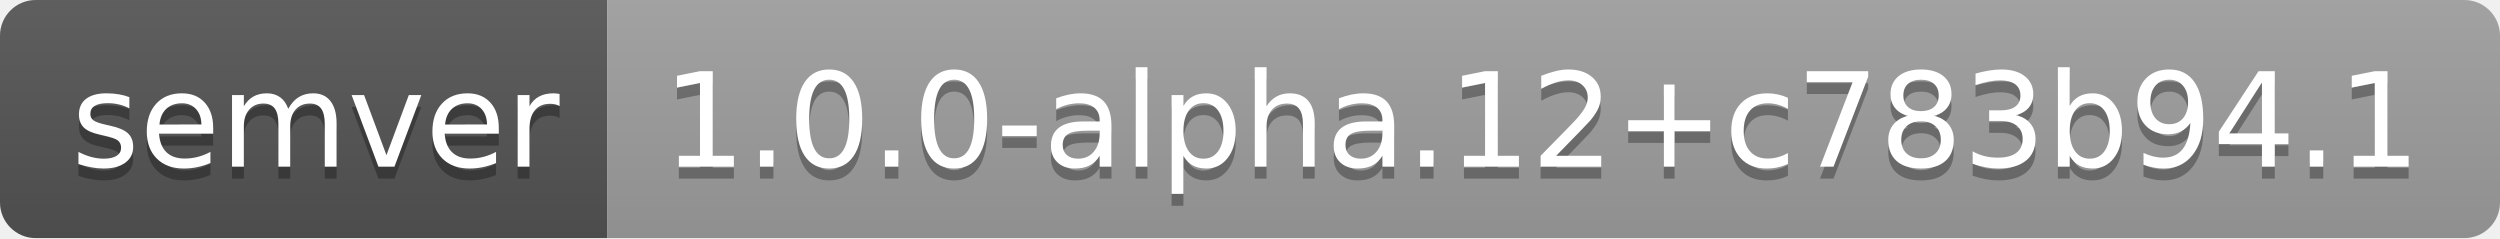
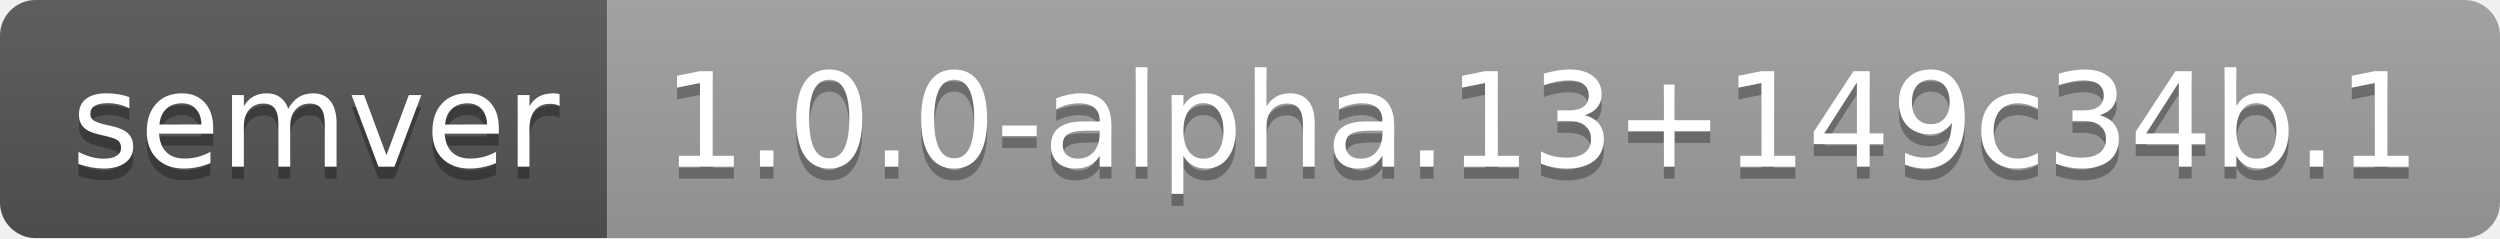
- <svg xmlns="http://www.w3.org/2000/svg" width="210" height="20" role="img" aria-label="semver: 1.0.0-alpha.12+c783b94.1">
+ <svg xmlns="http://www.w3.org/2000/svg" width="210" height="20" role="img" aria-label="semver: 1.0.0-alpha.13+149c34b.1">
  <linearGradient id="s" x2="0" y2="100%">
    <stop offset="0" stop-color="#bbb" stop-opacity=".1" />
    <stop offset="1" stop-opacity=".1" />
  </linearGradient>
  <clipPath id="r">
    <rect width="210" height="20" rx="3" fill="#fff" />
  </clipPath>
  <g clip-path="url(#r)">
    <rect width="51" height="20" fill="#555" />
    <rect x="51" width="159" height="20" fill="#9f9f9f" />
    <rect width="210" height="20" fill="url(#s)" />
  </g>
  <g fill="#fff" text-anchor="middle" font-family="Verdana,Geneva,DejaVu Sans,sans-serif" text-rendering="geometricPrecision" font-size="110">
    <text aria-hidden="true" x="265" y="150" fill="#010101" fill-opacity=".3" transform="scale(.1)" textLength="410">semver</text>
    <text x="265" y="140" transform="scale(.1)" fill="#fff" textLength="410">semver</text>
-     <text aria-hidden="true" x="1295" y="150" fill="#010101" fill-opacity=".3" transform="scale(.1)" textLength="1490">1.0.0-alpha.12+c783b94.1</text>
-     <text x="1295" y="140" transform="scale(.1)" fill="#fff" textLength="1490">1.0.0-alpha.12+c783b94.1</text>
+     <text aria-hidden="true" x="1295" y="150" fill="#010101" fill-opacity=".3" transform="scale(.1)" textLength="1490">1.0.0-alpha.13+149c34b.1</text>
+     <text x="1295" y="140" transform="scale(.1)" fill="#fff" textLength="1490">1.0.0-alpha.13+149c34b.1</text>
  </g>
</svg>
